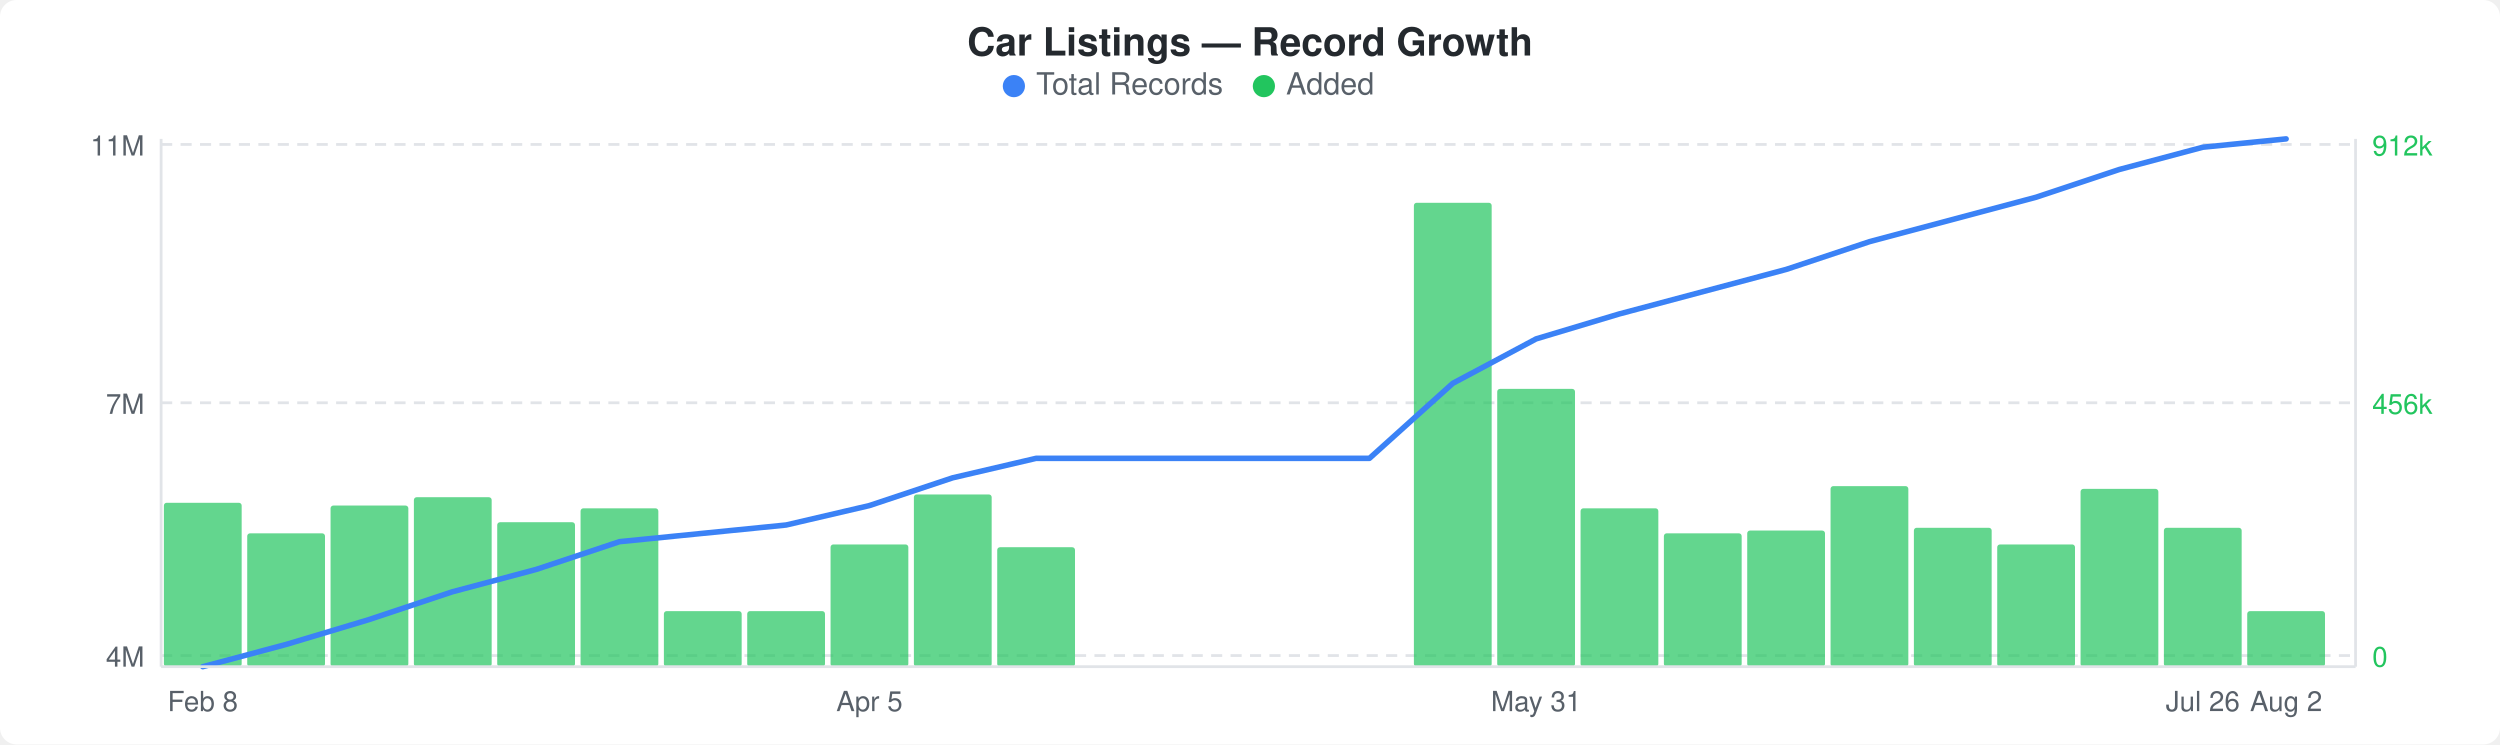
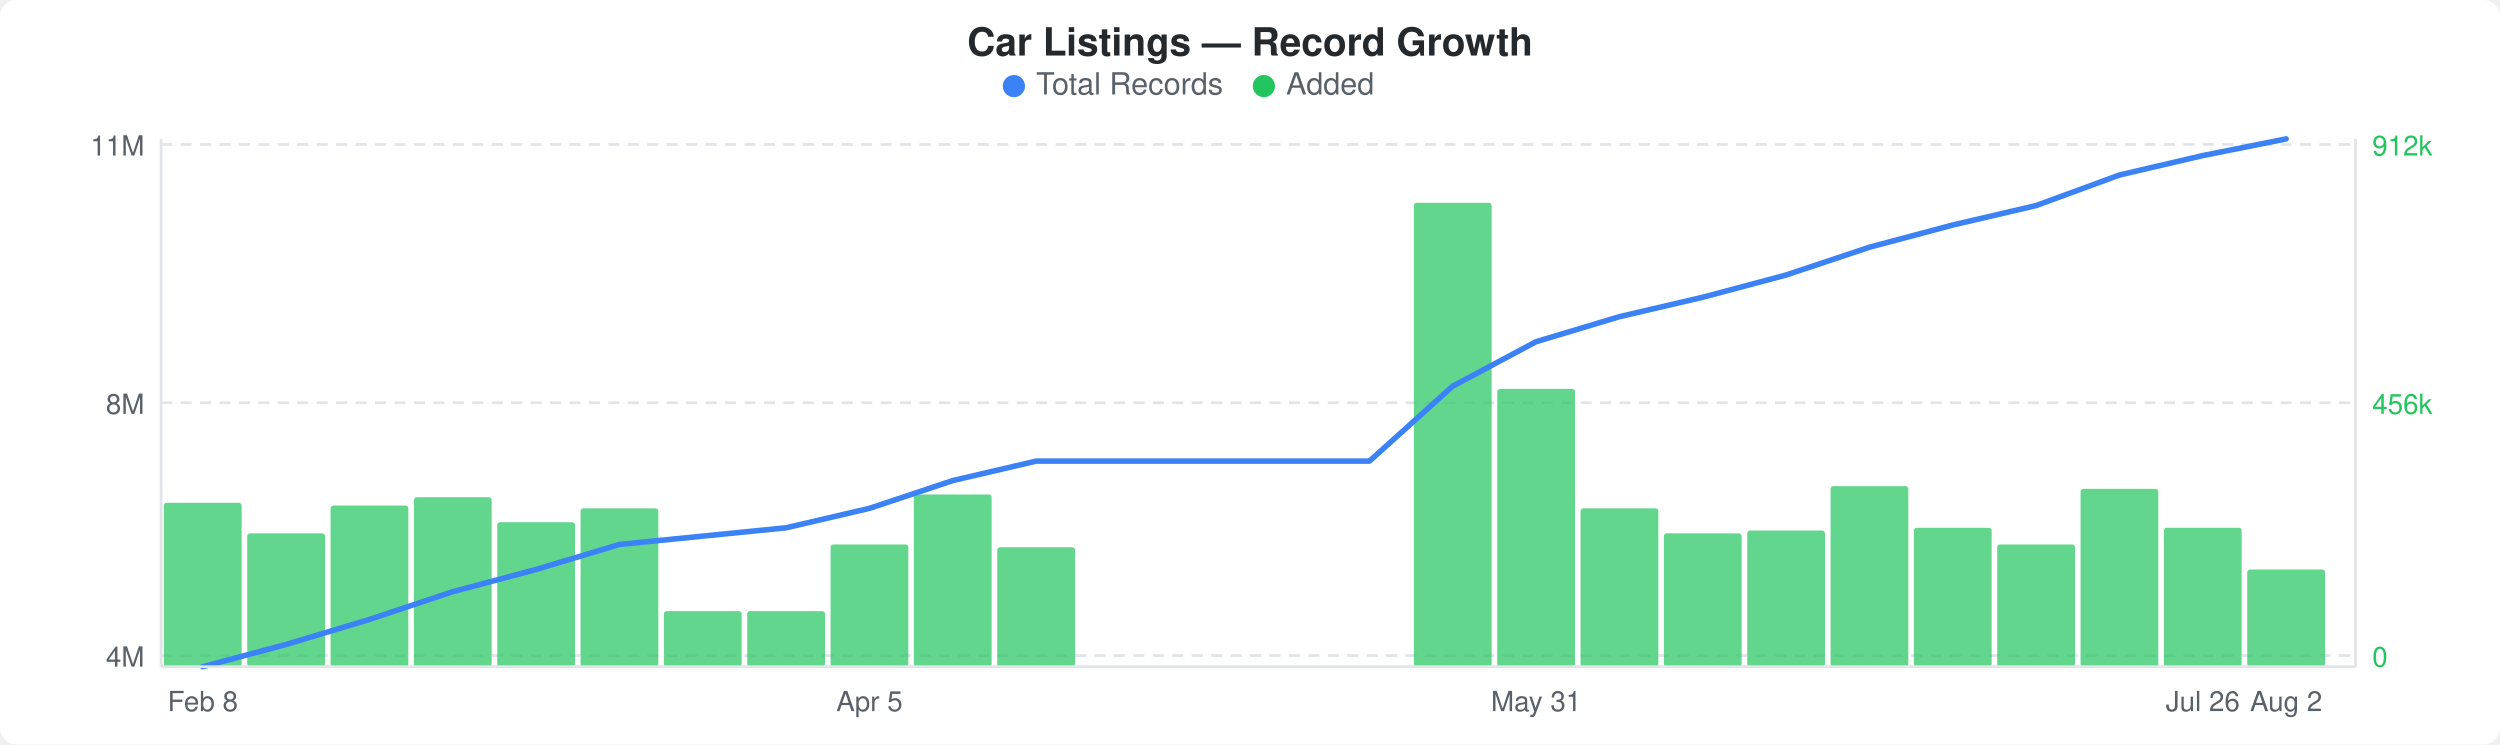
<svg xmlns="http://www.w3.org/2000/svg" width="900" height="268" viewBox="0 0 900 268">
  <rect width="900" height="268" fill="#ffffff" rx="6" ry="6" />
  <text x="450" y="20" text-anchor="middle" font-family="-apple-system, BlinkMacSystemFont, &quot;Segoe UI&quot;, Helvetica, Arial, sans-serif" font-size="14" font-weight="600" fill="#24292e">Car Listings — Record Growth</text>
  <circle cx="365" cy="31" r="4" fill="#3b82f6" />
  <text x="373" y="34" font-family="-apple-system, BlinkMacSystemFont, &quot;Segoe UI&quot;, Helvetica, Arial, sans-serif" font-size="11" fill="#586069">Total Records</text>
  <circle cx="455" cy="31" r="4" fill="#22c55e" />
  <text x="463" y="34" font-family="-apple-system, BlinkMacSystemFont, &quot;Segoe UI&quot;, Helvetica, Arial, sans-serif" font-size="11" fill="#586069">Added</text>
  <line x1="58" y1="52" x2="848" y2="52" stroke="#e1e4e8" stroke-width="1" stroke-dasharray="4,3" />
  <line x1="58" y1="145" x2="848" y2="145" stroke="#e1e4e8" stroke-width="1" stroke-dasharray="4,3" />
  <line x1="58" y1="236" x2="848" y2="236" stroke="#e1e4e8" stroke-width="1" stroke-dasharray="4,3" />
  <rect x="59" y="181" width="28" height="59" rx="1" fill="#22c55eb3" />
  <rect x="89" y="192" width="28" height="48" rx="1" fill="#22c55eb3" />
  <rect x="119" y="182" width="28" height="58" rx="1" fill="#22c55eb3" />
  <rect x="149" y="179" width="28" height="61" rx="1" fill="#22c55eb3" />
  <rect x="179" y="188" width="28" height="52" rx="1" fill="#22c55eb3" />
  <rect x="209" y="183" width="28" height="57" rx="1" fill="#22c55eb3" />
  <rect x="239" y="220" width="28" height="20" rx="1" fill="#22c55eb3" />
  <rect x="269" y="220" width="28" height="20" rx="1" fill="#22c55eb3" />
  <rect x="299" y="196" width="28" height="44" rx="1" fill="#22c55eb3" />
  <rect x="329" y="178" width="28" height="62" rx="1" fill="#22c55eb3" />
  <rect x="359" y="197" width="28" height="43" rx="1" fill="#22c55eb3" />
  <rect x="509" y="73" width="28" height="167" rx="1" fill="#22c55eb3" />
  <rect x="539" y="140" width="28" height="100" rx="1" fill="#22c55eb3" />
  <rect x="569" y="183" width="28" height="57" rx="1" fill="#22c55eb3" />
  <rect x="599" y="192" width="28" height="48" rx="1" fill="#22c55eb3" />
  <rect x="629" y="191" width="28" height="49" rx="1" fill="#22c55eb3" />
  <rect x="659" y="175" width="28" height="65" rx="1" fill="#22c55eb3" />
  <rect x="689" y="190" width="28" height="50" rx="1" fill="#22c55eb3" />
  <rect x="719" y="196" width="28" height="44" rx="1" fill="#22c55eb3" />
  <rect x="749" y="176" width="28" height="64" rx="1" fill="#22c55eb3" />
  <rect x="779" y="190" width="28" height="50" rx="1" fill="#22c55eb3" />
-   <rect x="809" y="220" width="28" height="20" rx="1" fill="#22c55eb3" />
-   <polyline points="73,240 103,232 133,223 163,213 193,205 223,195 253,192 283,189 313,182 343,172 373,165 403,165 433,165 463,165 493,165 523,138 553,122 583,113 613,105 643,97 673,87 703,79 733,71 763,61 793,53 823,50" fill="none" stroke="#3b82f6" stroke-width="2" stroke-linejoin="round" stroke-linecap="round" />
+   <rect x="809" y="205" width="28" height="35" rx="1" fill="#22c55eb3" />
+   <polyline points="73,240 103,232 133,223 163,213 193,205 223,196 253,193 283,190 313,183 343,173 373,166 403,166 433,166 463,166 493,166 523,139 553,123 583,114 613,107 643,99 673,89 703,81 733,74 763,63 793,56 823,50" fill="none" stroke="#3b82f6" stroke-width="2" stroke-linejoin="round" stroke-linecap="round" />
  <text x="52" y="56" text-anchor="end" font-family="-apple-system, BlinkMacSystemFont, &quot;Segoe UI&quot;, Helvetica, Arial, sans-serif" font-size="10" fill="#586069">11M</text>
-   <text x="52" y="149" text-anchor="end" font-family="-apple-system, BlinkMacSystemFont, &quot;Segoe UI&quot;, Helvetica, Arial, sans-serif" font-size="10" fill="#586069">7M</text>
+   <text x="52" y="149" text-anchor="end" font-family="-apple-system, BlinkMacSystemFont, &quot;Segoe UI&quot;, Helvetica, Arial, sans-serif" font-size="10" fill="#586069">8M</text>
  <text x="52" y="240" text-anchor="end" font-family="-apple-system, BlinkMacSystemFont, &quot;Segoe UI&quot;, Helvetica, Arial, sans-serif" font-size="10" fill="#586069">4M</text>
  <text x="854" y="56" text-anchor="start" font-family="-apple-system, BlinkMacSystemFont, &quot;Segoe UI&quot;, Helvetica, Arial, sans-serif" font-size="10" fill="#22c55e">912k</text>
  <text x="854" y="149" text-anchor="start" font-family="-apple-system, BlinkMacSystemFont, &quot;Segoe UI&quot;, Helvetica, Arial, sans-serif" font-size="10" fill="#22c55e">456k</text>
  <text x="854" y="240" text-anchor="start" font-family="-apple-system, BlinkMacSystemFont, &quot;Segoe UI&quot;, Helvetica, Arial, sans-serif" font-size="10" fill="#22c55e">0</text>
  <line x1="58" y1="50" x2="58" y2="240" stroke="#e1e4e8" stroke-width="1" />
  <line x1="58" y1="240" x2="848" y2="240" stroke="#e1e4e8" stroke-width="1" />
  <line x1="848" y1="50" x2="848" y2="240" stroke="#e1e4e8" stroke-width="1" />
  <text x="73" y="256" text-anchor="middle" font-family="-apple-system, BlinkMacSystemFont, &quot;Segoe UI&quot;, Helvetica, Arial, sans-serif" font-size="10" fill="#586069">Feb 8</text>
  <text x="313" y="256" text-anchor="middle" font-family="-apple-system, BlinkMacSystemFont, &quot;Segoe UI&quot;, Helvetica, Arial, sans-serif" font-size="10" fill="#586069">Apr 5</text>
  <text x="553" y="256" text-anchor="middle" font-family="-apple-system, BlinkMacSystemFont, &quot;Segoe UI&quot;, Helvetica, Arial, sans-serif" font-size="10" fill="#586069">May 31</text>
  <text x="793" y="256" text-anchor="middle" font-family="-apple-system, BlinkMacSystemFont, &quot;Segoe UI&quot;, Helvetica, Arial, sans-serif" font-size="10" fill="#586069">Jul 26</text>
  <text x="823" y="256" text-anchor="middle" font-family="-apple-system, BlinkMacSystemFont, &quot;Segoe UI&quot;, Helvetica, Arial, sans-serif" font-size="10" fill="#586069">Aug 2</text>
</svg>
